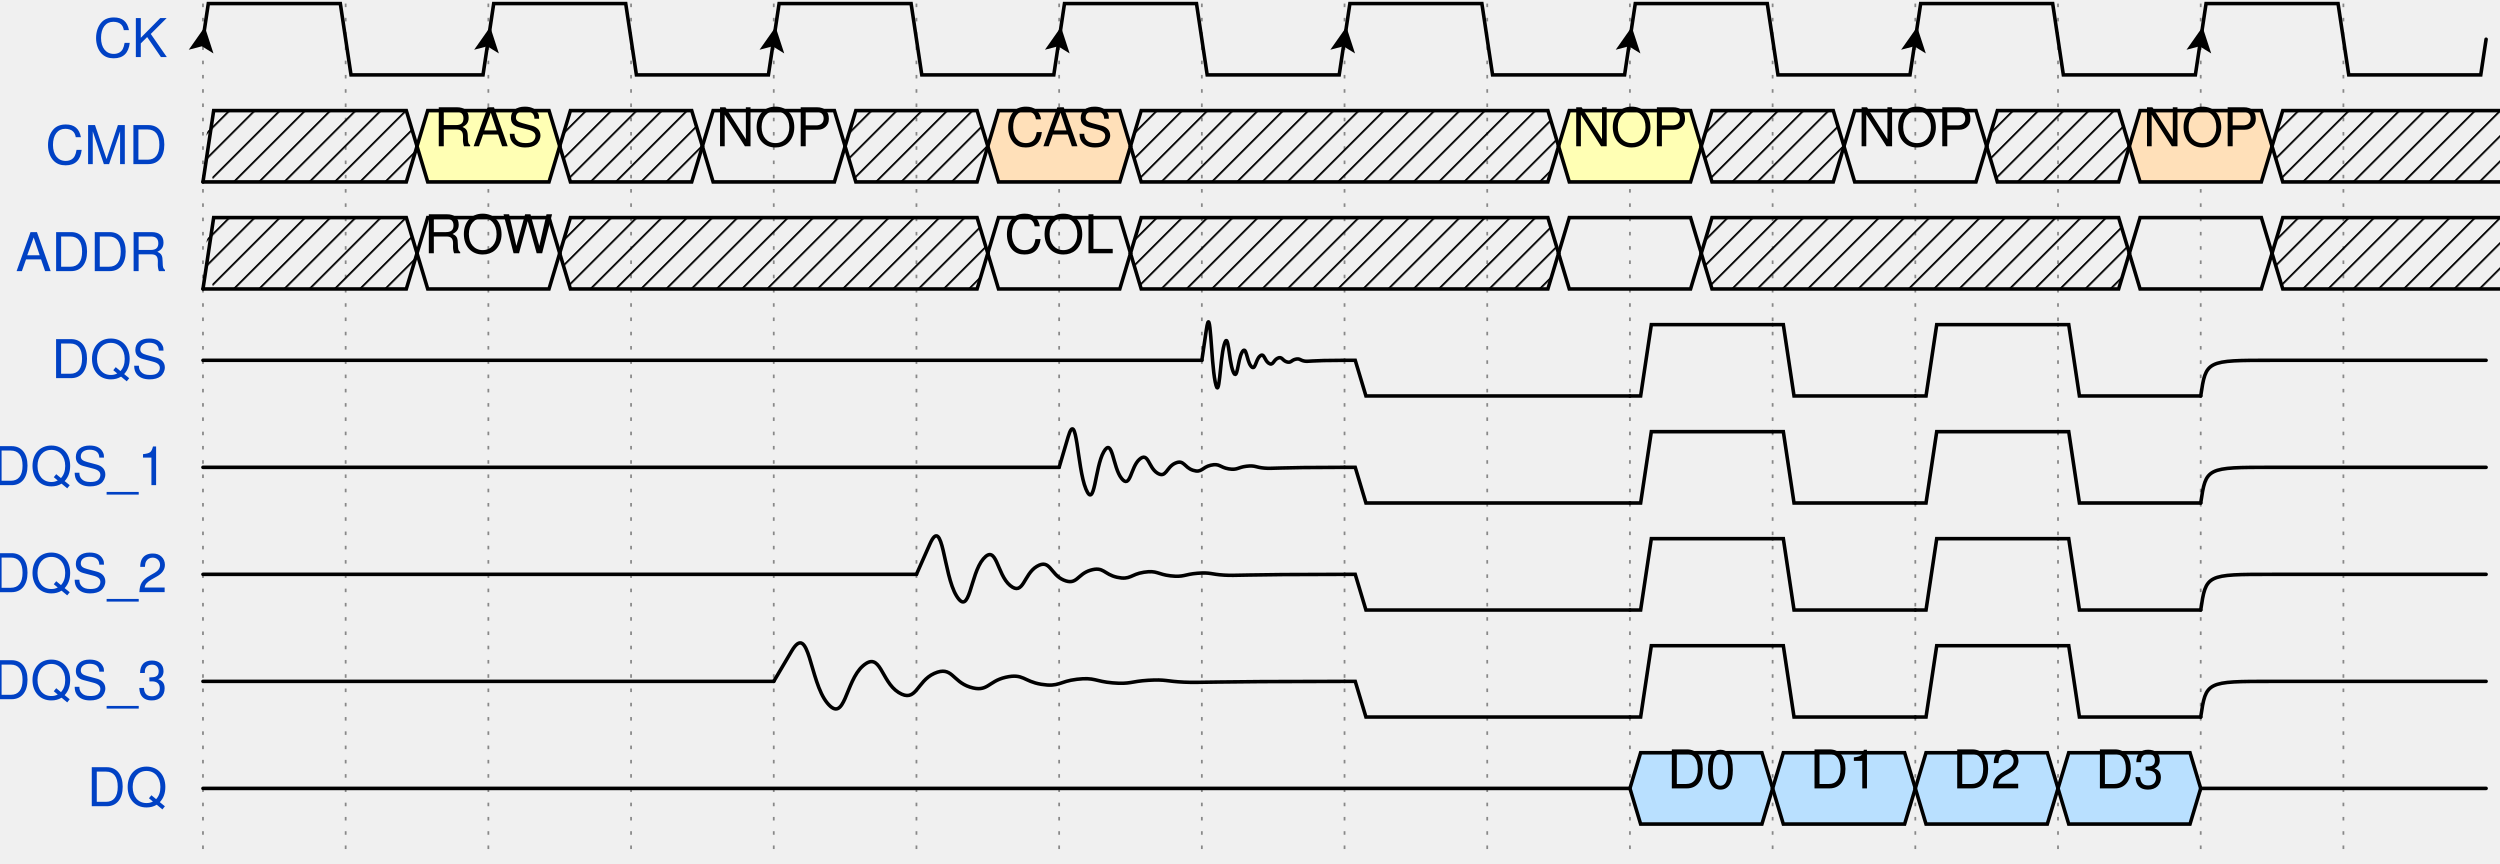
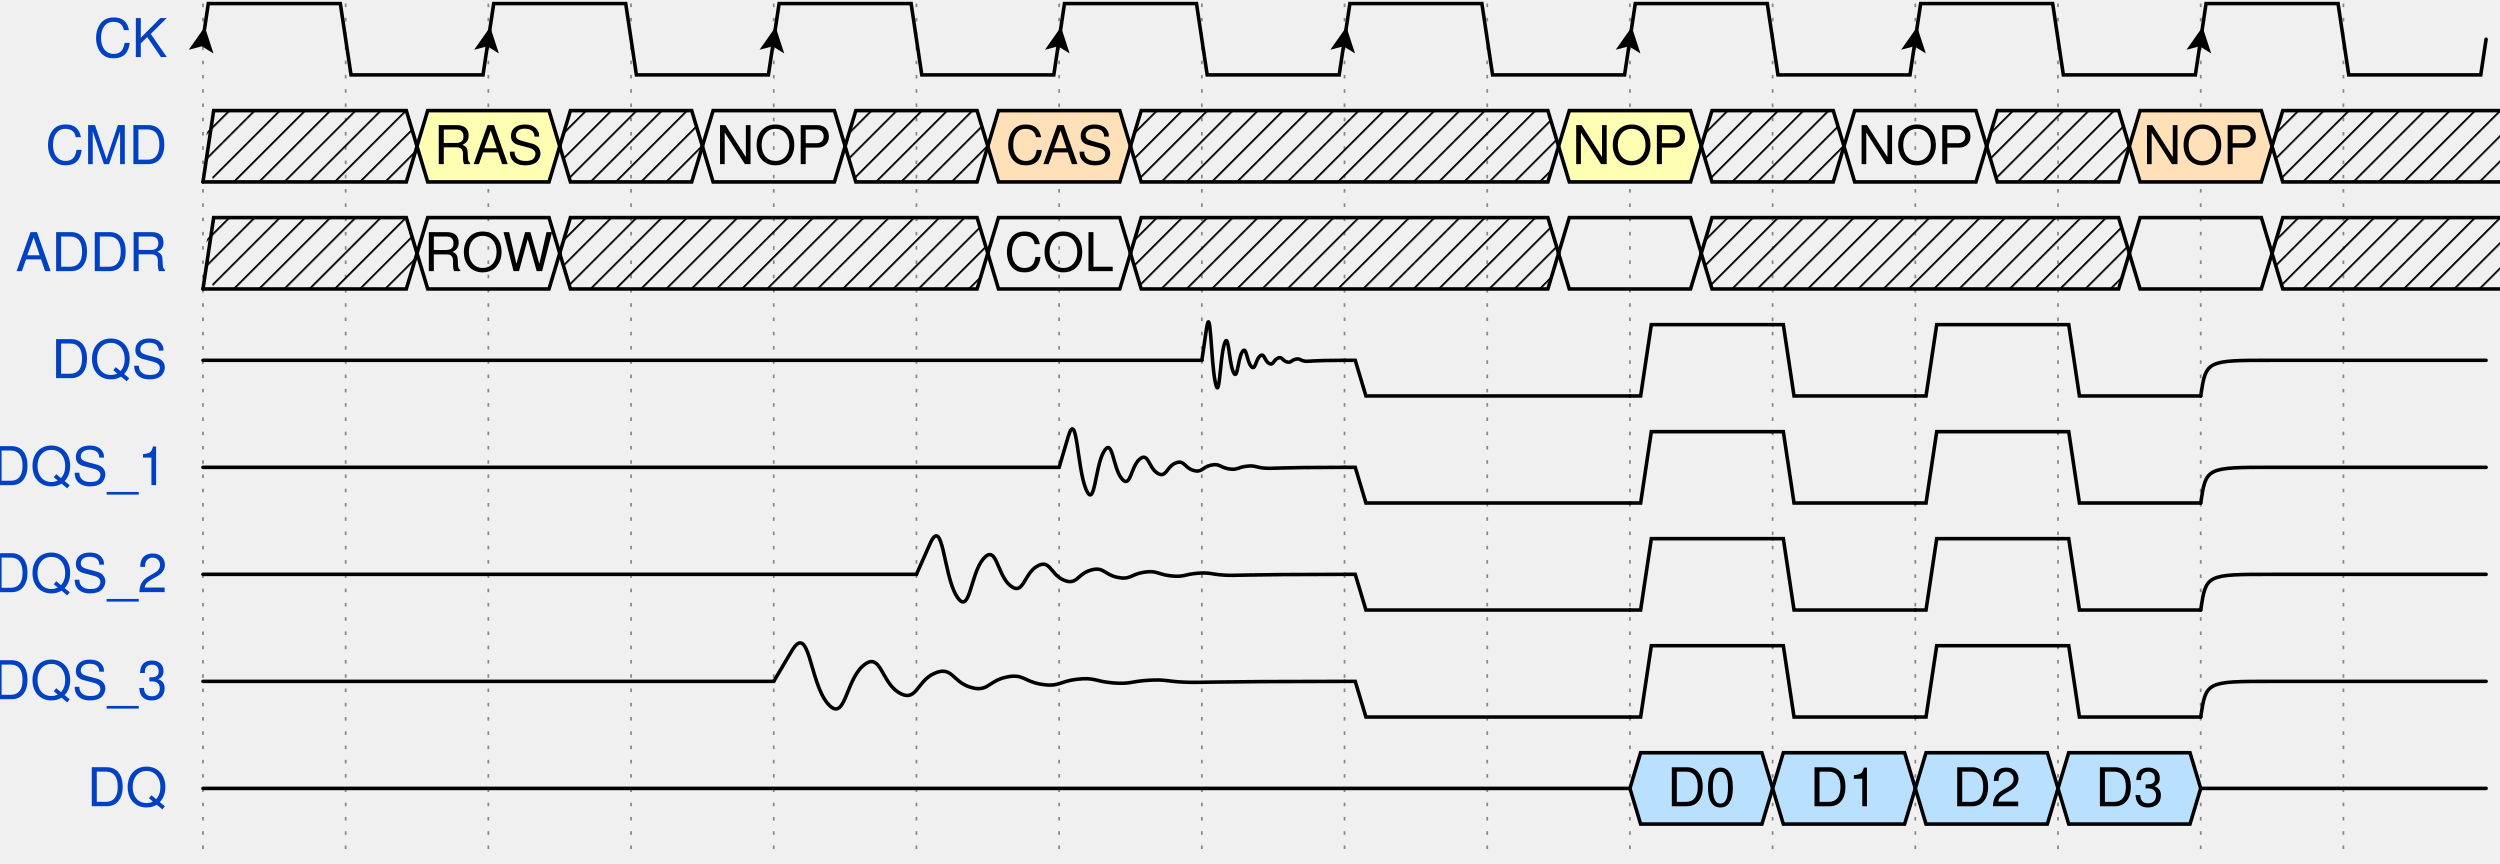
<svg xmlns="http://www.w3.org/2000/svg" width="695" height="240.0" viewBox="-1 -1 697 242.0" overflow="hidden">
  <style>
text{font-size:15px;
    font-style:normal;
    font-variant:normal;
    font-weight:normal;
    font-stretch:normal;
    text-align:center;
    fill-opacity:1;
    font-family:helvetica}
.muted{fill:#aaa}
.warning{fill:#f6b900}
.error{fill:#f60000}
.info{fill:#0041c4}
.success{fill:#00ab00}
.h1{font-size:33pt;font-weight:bold}
.h2{font-size:27pt;font-weight:bold}
.h3{font-size:20pt;font-weight:bold}
.h4{font-size:14pt;font-weight:bold}
.h5{font-size:11pt;font-weight:bold}
.h6{font-size:8pt;font-weight:bold}
.path{fill:none;
    stroke:#000;
    stroke-width:1;
    stroke-linecap:round;
    stroke-linejoin:miter;
    stroke-miterlimit:4;
    stroke-opacity:1;
    stroke-dasharray:none}
.stripe{fill:none;
    stroke:#000;
    stroke-width:0.5;
    stroke-linecap:round;
    stroke-linejoin:miter;
    stroke-miterlimit:4;
    stroke-opacity:1;
    stroke-dasharray:none}
.arrow{fill:#000000;fill-opacity:1;stroke:none}
.hide{fill:#ffffff;fill-opacity:1;stroke:2}
.s3 &gt; polygon {fill:#ffffb4;fill-opacity:1,stroke:none}
.s4 &gt; polygon {fill:#ffe0b9;fill-opacity:1,stroke:none}
.s5 &gt; polygon {fill:#b9e0ff;fill-opacity:1,stroke:none}
.ticks {stroke: rgb(136, 136, 136); stroke-width: 0.5; stroke-dasharray: 1,3;}
.edges {fill:none;stroke:#00F;stroke-width:1}
.edges.arrowhead {marker-start:url(#arrow); overflow:visible;}
.edges.arrowtail {marker-end:url(#arrow); overflow:visible;}
.edges + text {font-size:10px; filter: url(#solid); transform: translate(0, 2.5px);}
</style>
  <defs>
    <pattern id="diagonalHatch" width="5" height="5" patternTransform="rotate(45 0 0)" patternUnits="userSpaceOnUse">
      <line x1="0" y1="0" x2="0" y2="5" style="stroke:black; stroke-width:1" />
    </pattern>
    <marker id="arrow" viewBox="0 0 10 10" refX="10" refY="5" markerWidth="8" markerHeight="8" orient="auto-start-reverse" style="fill:#00F;">
      <path d="M 0 0 L 10 5 L 0 10 z" />
    </marker>
    <filter x="0" y="0" width="1" height="1" id="solid">
      <feFlood flood-color="white" />
      <feComposite in="SourceGraphic" />
    </filter>
  </defs>
  <g id="a">
    <g id="ticks_16" transform="translate(54, 0)">
      <path d="m0,0 0,240.0" class="ticks" />
      <path d="m40,0 0,240.0" class="ticks" />
      <path d="m80,0 0,240.0" class="ticks" />
      <path d="m120,0 0,240.0" class="ticks" />
      <path d="m160,0 0,240.0" class="ticks" />
      <path d="m200,0 0,240.0" class="ticks" />
      <path d="m240,0 0,240.0" class="ticks" />
      <path d="m280,0 0,240.0" class="ticks" />
      <path d="m320,0 0,240.0" class="ticks" />
      <path d="m360,0 0,240.0" class="ticks" />
      <path d="m400,0 0,240.0" class="ticks" />
      <path d="m440,0 0,240.0" class="ticks" />
      <path d="m480,0 0,240.0" class="ticks" />
      <path d="m520,0 0,240.0" class="ticks" />
      <path d="m560,0 0,240.0" class="ticks" />
      <path d="m600,0 0,240.0" class="ticks" />
    </g>
    <g id="CK" transform="translate(54, 0)">
      <text x="-10" y="15" class="info" text-anchor="end" xml:space="preserve">CK</text>
      <g data-symbol="BRICKS.Pclk" transform="translate(0, 0)" class="s">
        <path d="M0,10.0 L1.5,0 L38.5,0 L41.5,20 L78.5,20 L80.0,10.0" class="path" />
        <path d="M 0 0 L 3.5 7 L 7 0 L 3.5 1.5z" transform="translate(-3.5, 6.5) rotate(-171.4692, 3.5, 3.5)" class="arrow" />
      </g>
      <g data-symbol="BRICKS.Pclk" transform="translate(80, 0)" class="s">
        <path d="M0,10.0 L1.5,0 L38.5,0 L41.5,20 L78.5,20 L80,10.0" class="path" />
        <path d="M 0 0 L 3.5 7 L 7 0 L 3.5 1.5z" transform="translate(-3.5, 6.5) rotate(-171.4692, 3.5, 3.5)" class="arrow" />
      </g>
      <g data-symbol="BRICKS.Pclk" transform="translate(160, 0)" class="s">
        <path d="M0,10.0 L1.5,0 L38.5,0 L41.5,20 L78.5,20 L80,10.0" class="path" />
        <path d="M 0 0 L 3.5 7 L 7 0 L 3.5 1.5z" transform="translate(-3.5, 6.5) rotate(-171.4692, 3.5, 3.5)" class="arrow" />
      </g>
      <g data-symbol="BRICKS.Pclk" transform="translate(240, 0)" class="s">
        <path d="M0,10.0 L1.5,0 L38.5,0 L41.5,20 L78.5,20 L80,10.0" class="path" />
        <path d="M 0 0 L 3.5 7 L 7 0 L 3.5 1.5z" transform="translate(-3.5, 6.5) rotate(-171.4692, 3.5, 3.5)" class="arrow" />
      </g>
      <g data-symbol="BRICKS.Pclk" transform="translate(320, 0)" class="s">
        <path d="M0,10.0 L1.5,0 L38.5,0 L41.5,20 L78.5,20 L80,10.0" class="path" />
        <path d="M 0 0 L 3.5 7 L 7 0 L 3.5 1.5z" transform="translate(-3.5, 6.5) rotate(-171.4692, 3.5, 3.5)" class="arrow" />
      </g>
      <g data-symbol="BRICKS.Pclk" transform="translate(400, 0)" class="s">
        <path d="M0,10.0 L1.5,0 L38.5,0 L41.5,20 L78.5,20 L80,10.0" class="path" />
        <path d="M 0 0 L 3.5 7 L 7 0 L 3.5 1.5z" transform="translate(-3.5, 6.5) rotate(-171.4692, 3.5, 3.5)" class="arrow" />
      </g>
      <g data-symbol="BRICKS.Pclk" transform="translate(480, 0)" class="s">
        <path d="M0,10.0 L1.5,0 L38.5,0 L41.5,20 L78.5,20 L80,10.0" class="path" />
        <path d="M 0 0 L 3.5 7 L 7 0 L 3.5 1.5z" transform="translate(-3.5, 6.5) rotate(-171.4692, 3.5, 3.5)" class="arrow" />
      </g>
      <g data-symbol="BRICKS.Pclk" transform="translate(560, 0)" class="s">
        <path d="M0,10.0 L1.5,0 L38.5,0 L41.5,20 L78.5,20 L80,10.0" class="path" />
        <path d="M 0 0 L 3.5 7 L 7 0 L 3.5 1.5z" transform="translate(-3.5, 6.5) rotate(-171.4692, 3.5, 3.5)" class="arrow" />
      </g>
    </g>
    <g id="CMD" transform="translate(54, 30.0)">
      <text x="-10" y="15" class="info" text-anchor="end" xml:space="preserve">CMD</text>
      <g data-symbol="BRICKS.x" transform="translate(0.0, 0)" class="s">
        <polygon points="0,10.0 3,0 57.0,0 60.0,10.0 57.0,20 3,20 0,10.0 " fill="url(#diagonalHatch)" />
        <path d="M0,20 L3,0 L57.0,0 L60.0,10.0" class="path" />
        <path d="M0,20 L3,20 L57.0,20 L60.0,10.0" class="path" />
      </g>
      <g data-symbol="BRICKS.data" transform="translate(60.0, 0)" class="s3">
        <polygon points="0,10.0 3,0 37,0 40,10.0 37,20 3,20 0,10.0 " fill="none" />
        <path d="M0,10.0 L3,0 L37,0 L40,10.0" class="path" />
        <path d="M0,10.0 L3,20 L37,20 L40,10.0" class="path" />
-         <text x="20.0" y="10.0" text-anchor="middle" alignment-baseline="central">RAS</text>
+         <text x="20.0" y="10.0" text-anchor="middle" dominant-baseline="middle" alignment-baseline="central">RAS</text>
      </g>
      <g data-symbol="BRICKS.x" transform="translate(100.0, 0)" class="s">
        <polygon points="0,10.0 3,0 37,0 40,10.0 37,20 3,20 0,10.0 " fill="url(#diagonalHatch)" />
        <path d="M0,10.0 L3,0 L37,0 L40,10.0" class="path" />
        <path d="M0,10.0 L3,20 L37,20 L40,10.0" class="path" />
      </g>
      <g data-symbol="BRICKS.data" transform="translate(140.0, 0)" class="s">
        <polygon points="0,10.0 3,0 37,0 40,10.0 37,20 3,20 0,10.0 " fill="none" />
        <path d="M0,10.0 L3,0 L37,0 L40,10.0" class="path" />
        <path d="M0,10.0 L3,20 L37,20 L40,10.0" class="path" />
-         <text x="20.0" y="10.0" text-anchor="middle" alignment-baseline="central">NOP</text>
+         <text x="20.0" y="10.0" text-anchor="middle" dominant-baseline="middle" alignment-baseline="central">NOP</text>
      </g>
      <g data-symbol="BRICKS.x" transform="translate(180.0, 0)" class="s">
        <polygon points="0,10.0 3,0 37,0 40,10.0 37,20 3,20 0,10.0 " fill="url(#diagonalHatch)" />
        <path d="M0,10.0 L3,0 L37,0 L40,10.0" class="path" />
        <path d="M0,10.0 L3,20 L37,20 L40,10.0" class="path" />
      </g>
      <g data-symbol="BRICKS.data" transform="translate(220.0, 0)" class="s4">
        <polygon points="0,10.0 3,0 37,0 40,10.0 37,20 3,20 0,10.0 " fill="none" />
        <path d="M0,10.0 L3,0 L37,0 L40,10.0" class="path" />
        <path d="M0,10.0 L3,20 L37,20 L40,10.0" class="path" />
-         <text x="20.0" y="10.0" text-anchor="middle" alignment-baseline="central">CAS</text>
+         <text x="20.0" y="10.0" text-anchor="middle" dominant-baseline="middle" alignment-baseline="central">CAS</text>
      </g>
      <g data-symbol="BRICKS.x" transform="translate(260.0, 0)" class="s">
        <polygon points="0,10.0 3,0 117,0 120,10.0 117,20 3,20 0,10.0 " fill="url(#diagonalHatch)" />
        <path d="M0,10.0 L3,0 L117,0 L120,10.0" class="path" />
        <path d="M0,10.0 L3,20 L117,20 L120,10.0" class="path" />
      </g>
      <g data-symbol="BRICKS.data" transform="translate(380.0, 0)" class="s3">
        <polygon points="0,10.0 3,0 37,0 40,10.0 37,20 3,20 0,10.0 " fill="none" />
        <path d="M0,10.0 L3,0 L37,0 L40,10.0" class="path" />
        <path d="M0,10.0 L3,20 L37,20 L40,10.0" class="path" />
-         <text x="20.0" y="10.0" text-anchor="middle" alignment-baseline="central">NOP</text>
+         <text x="20.0" y="10.0" text-anchor="middle" dominant-baseline="middle" alignment-baseline="central">NOP</text>
      </g>
      <g data-symbol="BRICKS.x" transform="translate(420.0, 0)" class="s">
        <polygon points="0,10.0 3,0 37,0 40,10.0 37,20 3,20 0,10.0 " fill="url(#diagonalHatch)" />
        <path d="M0,10.0 L3,0 L37,0 L40,10.0" class="path" />
        <path d="M0,10.0 L3,20 L37,20 L40,10.0" class="path" />
      </g>
      <g data-symbol="BRICKS.data" transform="translate(460.0, 0)" class="s">
        <polygon points="0,10.0 3,0 37,0 40,10.0 37,20 3,20 0,10.0 " fill="none" />
        <path d="M0,10.0 L3,0 L37,0 L40,10.0" class="path" />
        <path d="M0,10.0 L3,20 L37,20 L40,10.0" class="path" />
-         <text x="20.0" y="10.0" text-anchor="middle" alignment-baseline="central">NOP</text>
+         <text x="20.0" y="10.0" text-anchor="middle" dominant-baseline="middle" alignment-baseline="central">NOP</text>
      </g>
      <g data-symbol="BRICKS.x" transform="translate(500.0, 0)" class="s">
        <polygon points="0,10.0 3,0 37,0 40,10.0 37,20 3,20 0,10.0 " fill="url(#diagonalHatch)" />
        <path d="M0,10.0 L3,0 L37,0 L40,10.0" class="path" />
        <path d="M0,10.0 L3,20 L37,20 L40,10.0" class="path" />
      </g>
      <g data-symbol="BRICKS.data" transform="translate(540.0, 0)" class="s4">
        <polygon points="0,10.0 3,0 37,0 40,10.0 37,20 3,20 0,10.0 " fill="none" />
        <path d="M0,10.0 L3,0 L37,0 L40,10.0" class="path" />
        <path d="M0,10.0 L3,20 L37,20 L40,10.0" class="path" />
-         <text x="20.0" y="10.0" text-anchor="middle" alignment-baseline="central">NOP</text>
+         <text x="20.0" y="10.0" text-anchor="middle" dominant-baseline="middle" alignment-baseline="central">NOP</text>
      </g>
      <g data-symbol="BRICKS.x" transform="translate(580.0, 0)" class="s">
        <polygon points="0,10.0 3,0 77.0,0 80.0,10.0 77.0,20 3,20 0,10.0 " fill="url(#diagonalHatch)" />
        <path d="M0,10.0 L3,0 L77.0,0 L80.0,10.0" class="path" />
        <path d="M0,10.0 L3,20 L77.0,20 L80.0,10.0" class="path" />
      </g>
    </g>
    <g id="ADDR" transform="translate(54, 60.0)">
      <text x="-10" y="15" class="info" text-anchor="end" xml:space="preserve">ADDR</text>
      <g data-symbol="BRICKS.x" transform="translate(0.0, 0)" class="s">
        <polygon points="0,10.0 3,0 57.0,0 60.0,10.0 57.0,20 3,20 0,10.0 " fill="url(#diagonalHatch)" />
        <path d="M0,20 L3,0 L57.0,0 L60.0,10.0" class="path" />
        <path d="M0,20 L3,20 L57.0,20 L60.0,10.0" class="path" />
      </g>
      <g data-symbol="BRICKS.data" transform="translate(60.0, 0)" class="s">
        <polygon points="0,10.0 3,0 37,0 40,10.0 37,20 3,20 0,10.0 " fill="none" />
        <path d="M0,10.0 L3,0 L37,0 L40,10.0" class="path" />
        <path d="M0,10.0 L3,20 L37,20 L40,10.0" class="path" />
-         <text x="20.0" y="10.0" text-anchor="middle" alignment-baseline="central">ROW</text>
+         <text x="20.0" y="10.0" text-anchor="middle" dominant-baseline="middle" alignment-baseline="central">ROW</text>
      </g>
      <g data-symbol="BRICKS.x" transform="translate(100.0, 0)" class="s">
        <polygon points="0,10.0 3,0 117,0 120,10.0 117,20 3,20 0,10.0 " fill="url(#diagonalHatch)" />
        <path d="M0,10.0 L3,0 L117,0 L120,10.0" class="path" />
        <path d="M0,10.0 L3,20 L117,20 L120,10.0" class="path" />
      </g>
      <g data-symbol="BRICKS.data" transform="translate(220.0, 0)" class="s">
        <polygon points="0,10.0 3,0 37,0 40,10.0 37,20 3,20 0,10.0 " fill="none" />
        <path d="M0,10.0 L3,0 L37,0 L40,10.0" class="path" />
        <path d="M0,10.0 L3,20 L37,20 L40,10.0" class="path" />
-         <text x="20.0" y="10.0" text-anchor="middle" alignment-baseline="central">COL</text>
+         <text x="20.0" y="10.0" text-anchor="middle" dominant-baseline="middle" alignment-baseline="central">COL</text>
      </g>
      <g data-symbol="BRICKS.x" transform="translate(260.0, 0)" class="s">
        <polygon points="0,10.0 3,0 117,0 120,10.0 117,20 3,20 0,10.0 " fill="url(#diagonalHatch)" />
        <path d="M0,10.0 L3,0 L117,0 L120,10.0" class="path" />
        <path d="M0,10.0 L3,20 L117,20 L120,10.0" class="path" />
      </g>
      <g data-symbol="BRICKS.data" transform="translate(380.0, 0)" class="s">
        <polygon points="0,10.0 3,0 37,0 40,10.0 37,20 3,20 0,10.0 " fill="none" />
        <path d="M0,10.0 L3,0 L37,0 L40,10.0" class="path" />
        <path d="M0,10.0 L3,20 L37,20 L40,10.0" class="path" />
      </g>
      <g data-symbol="BRICKS.x" transform="translate(420.0, 0)" class="s">
        <polygon points="0,10.0 3,0 117,0 120,10.0 117,20 3,20 0,10.0 " fill="url(#diagonalHatch)" />
        <path d="M0,10.0 L3,0 L117,0 L120,10.0" class="path" />
        <path d="M0,10.0 L3,20 L117,20 L120,10.0" class="path" />
      </g>
      <g data-symbol="BRICKS.data" transform="translate(540.0, 0)" class="s">
        <polygon points="0,10.0 3,0 37,0 40,10.0 37,20 3,20 0,10.0 " fill="none" />
        <path d="M0,10.0 L3,0 L37,0 L40,10.0" class="path" />
        <path d="M0,10.0 L3,20 L37,20 L40,10.0" class="path" />
      </g>
      <g data-symbol="BRICKS.x" transform="translate(580.0, 0)" class="s">
        <polygon points="0,10.0 3,0 77.0,0 80.0,10.0 77.0,20 3,20 0,10.0 " fill="url(#diagonalHatch)" />
        <path d="M0,10.0 L3,0 L77.0,0 L80.0,10.0" class="path" />
        <path d="M0,10.0 L3,20 L77.0,20 L80.0,10.0" class="path" />
      </g>
    </g>
    <g id="DQS" transform="translate(54, 90.0)">
      <text x="-10" y="15" class="info" text-anchor="end" xml:space="preserve">DQS</text>
      <g data-symbol="BRICKS.highz" transform="translate(0, 0)" class="s">
        <path d="M0,10.0 C0.0,10.0 0.0,10.0 20,10.0 L280.0,10.0" class="path" />
      </g>
      <g data-symbol="BRICKS.meta" transform="translate(280, 0)" class="s">
        <path d="M0,10.0 S0.0,10.0 1.25,1.535 2.5,10.0 3.75,16.065 5.0,10.0 6.25,5.654 7.5,10.0 8.75,13.114 10.0,10.0 11.25,7.769 12.5,10.0 13.75,11.599 15.0,10.0 16.25,8.854 17.5,10.0 18.75,10.821 20.0,10.0 21.25,9.412 22.5,10.0 23.75,10.421 25.0,10.0 26.25,9.698 27.5,10.0 28.75,10.216 30.0,10.0 40,10.0" class="path" />
      </g>
      <g data-symbol="BRICKS.zero" transform="translate(320, 0)" class="s">
        <path d="M0,10.0 L3,10.0 L6,20 L80,20" class="path" />
      </g>
      <g data-symbol="BRICKS.one" transform="translate(400, 0)" class="s">
        <path d="M0,20 L3,20 L6,0 L40,0" class="path" />
      </g>
      <g data-symbol="BRICKS.zero" transform="translate(440, 0)" class="s">
        <path d="M0,0 L3,0 L6,20 L40,20" class="path" />
      </g>
      <g data-symbol="BRICKS.one" transform="translate(480, 0)" class="s">
        <path d="M0,20 L3,20 L6,0 L40,0" class="path" />
      </g>
      <g data-symbol="BRICKS.zero" transform="translate(520, 0)" class="s">
        <path d="M0,0 L3,0 L6,20 L40,20" class="path" />
      </g>
      <g data-symbol="BRICKS.highz" transform="translate(560, 0)" class="s">
        <path d="M0,20 C1.5,10.0 1.5,10.0 20,10.0 L80,10.0" class="path" />
      </g>
    </g>
    <g id="DQS_1" transform="translate(54, 120.0)">
      <text x="-10" y="15" class="info" text-anchor="end" xml:space="preserve">DQS_1</text>
      <g data-symbol="BRICKS.highz" transform="translate(0, 0)" class="s">
        <path d="M0,10.0 C0.0,10.0 0.0,10.0 20,10.0 L240.0,10.0" class="path" />
      </g>
      <g data-symbol="BRICKS.meta" transform="translate(240, 0)" class="s">
        <path d="M0,10.0 S0.0,10.0 2.5,1.535 5.0,10.0 7.5,16.065 10.0,10.0 12.5,5.654 15.0,10.0 17.5,13.114 20.0,10.0 22.5,7.769 25.0,10.0 27.5,11.599 30.0,10.0 32.5,8.854 35.0,10.0 37.5,10.821 40.0,10.0 42.5,9.412 45.0,10.0 47.5,10.421 50.0,10.0 52.5,9.698 55.0,10.0 57.5,10.216 60.0,10.0 80,10.0" class="path" />
      </g>
      <g data-symbol="BRICKS.zero" transform="translate(320, 0)" class="s">
        <path d="M0,10.0 L3,10.0 L6,20 L80,20" class="path" />
      </g>
      <g data-symbol="BRICKS.one" transform="translate(400, 0)" class="s">
        <path d="M0,20 L3,20 L6,0 L40,0" class="path" />
      </g>
      <g data-symbol="BRICKS.zero" transform="translate(440, 0)" class="s">
        <path d="M0,0 L3,0 L6,20 L40,20" class="path" />
      </g>
      <g data-symbol="BRICKS.one" transform="translate(480, 0)" class="s">
        <path d="M0,20 L3,20 L6,0 L40,0" class="path" />
      </g>
      <g data-symbol="BRICKS.zero" transform="translate(520, 0)" class="s">
        <path d="M0,0 L3,0 L6,20 L40,20" class="path" />
      </g>
      <g data-symbol="BRICKS.highz" transform="translate(560, 0)" class="s">
        <path d="M0,20 C1.5,10.0 1.5,10.0 20,10.0 L80,10.0" class="path" />
      </g>
    </g>
    <g id="DQS_2" transform="translate(54, 150.0)">
      <text x="-10" y="15" class="info" text-anchor="end" xml:space="preserve">DQS_2</text>
      <g data-symbol="BRICKS.highz" transform="translate(0, 0)" class="s">
        <path d="M0,10.0 C0.0,10.0 0.0,10.0 20,10.0 L200.0,10.0" class="path" />
      </g>
      <g data-symbol="BRICKS.meta" transform="translate(200, 0)" class="s">
        <path d="M0,10.0 S0.0,10.0 3.75,1.535 7.5,10.0 11.25,16.065 15.0,10.0 18.75,5.654 22.5,10.0 26.25,13.114 30.0,10.0 33.75,7.769 37.5,10.0 41.25,11.599 45.0,10.0 48.75,8.854 52.5,10.0 56.25,10.821 60.0,10.0 63.75,9.412 67.5,10.0 71.25,10.421 75.0,10.0 78.75,9.698 82.5,10.0 86.25,10.216 90.0,10.0 120,10.0" class="path" />
      </g>
      <g data-symbol="BRICKS.zero" transform="translate(320, 0)" class="s">
        <path d="M0,10.0 L3,10.0 L6,20 L80,20" class="path" />
      </g>
      <g data-symbol="BRICKS.one" transform="translate(400, 0)" class="s">
        <path d="M0,20 L3,20 L6,0 L40,0" class="path" />
      </g>
      <g data-symbol="BRICKS.zero" transform="translate(440, 0)" class="s">
        <path d="M0,0 L3,0 L6,20 L40,20" class="path" />
      </g>
      <g data-symbol="BRICKS.one" transform="translate(480, 0)" class="s">
        <path d="M0,20 L3,20 L6,0 L40,0" class="path" />
      </g>
      <g data-symbol="BRICKS.zero" transform="translate(520, 0)" class="s">
        <path d="M0,0 L3,0 L6,20 L40,20" class="path" />
      </g>
      <g data-symbol="BRICKS.highz" transform="translate(560, 0)" class="s">
        <path d="M0,20 C1.5,10.0 1.5,10.0 20,10.0 L80,10.0" class="path" />
      </g>
    </g>
    <g id="DQS_3" transform="translate(54, 180.0)">
      <text x="-10" y="15" class="info" text-anchor="end" xml:space="preserve">DQS_3</text>
      <g data-symbol="BRICKS.highz" transform="translate(0, 0)" class="s">
        <path d="M0,10.0 C0.0,10.0 0.0,10.0 20,10.0 L160.0,10.0" class="path" />
      </g>
      <g data-symbol="BRICKS.meta" transform="translate(160, 0)" class="s">
        <path d="M0,10.0 S0.0,10.0 5.0,1.535 10.0,10.0 15.0,16.065 20.0,10.0 25.0,5.654 30.0,10.0 35.0,13.114 40.0,10.0 45.0,7.769 50.0,10.0 55.0,11.599 60.0,10.0 65.0,8.854 70.0,10.0 75.0,10.821 80.0,10.0 85.0,9.412 90.0,10.0 95.0,10.421 100.0,10.0 105.0,9.698 110.0,10.0 115.0,10.216 120.0,10.0 160,10.0" class="path" />
      </g>
      <g data-symbol="BRICKS.zero" transform="translate(320, 0)" class="s">
        <path d="M0,10.0 L3,10.0 L6,20 L80,20" class="path" />
      </g>
      <g data-symbol="BRICKS.one" transform="translate(400, 0)" class="s">
        <path d="M0,20 L3,20 L6,0 L40,0" class="path" />
      </g>
      <g data-symbol="BRICKS.zero" transform="translate(440, 0)" class="s">
        <path d="M0,0 L3,0 L6,20 L40,20" class="path" />
      </g>
      <g data-symbol="BRICKS.one" transform="translate(480, 0)" class="s">
        <path d="M0,20 L3,20 L6,0 L40,0" class="path" />
      </g>
      <g data-symbol="BRICKS.zero" transform="translate(520, 0)" class="s">
        <path d="M0,0 L3,0 L6,20 L40,20" class="path" />
      </g>
      <g data-symbol="BRICKS.highz" transform="translate(560, 0)" class="s">
        <path d="M0,20 C1.5,10.0 1.5,10.0 20,10.0 L80,10.0" class="path" />
      </g>
    </g>
    <g id="DQ" transform="translate(54, 210.0)">
      <text x="-10" y="15" class="info" text-anchor="end" xml:space="preserve">DQ</text>
      <g data-symbol="BRICKS.highz" transform="translate(0, 0)" class="s">
        <path d="M0,10.0 C0.0,10.0 0.0,10.0 20,10.0 L400.0,10.0" class="path" />
      </g>
      <g data-symbol="BRICKS.data" transform="translate(400, 0)" class="s5">
        <polygon points="0,10.0 3,0 37,0 40,10.0 37,20 3,20 0,10.0 " fill="none" />
        <path d="M0,10.0 L3,0 L37,0 L40,10.0" class="path" />
        <path d="M0,10.0 L3,20 L37,20 L40,10.0" class="path" />
-         <text x="20.0" y="10.0" text-anchor="middle" alignment-baseline="central">D0</text>
+         <text x="20.0" y="10.0" text-anchor="middle" dominant-baseline="middle" alignment-baseline="central">D0</text>
      </g>
      <g data-symbol="BRICKS.data" transform="translate(440, 0)" class="s5">
        <polygon points="0,10.0 3,0 37,0 40,10.0 37,20 3,20 0,10.0 " fill="none" />
        <path d="M0,10.0 L3,0 L37,0 L40,10.0" class="path" />
        <path d="M0,10.0 L3,20 L37,20 L40,10.0" class="path" />
-         <text x="20.0" y="10.0" text-anchor="middle" alignment-baseline="central">D1</text>
+         <text x="20.0" y="10.0" text-anchor="middle" dominant-baseline="middle" alignment-baseline="central">D1</text>
      </g>
      <g data-symbol="BRICKS.data" transform="translate(480, 0)" class="s5">
        <polygon points="0,10.0 3,0 37,0 40,10.0 37,20 3,20 0,10.0 " fill="none" />
        <path d="M0,10.0 L3,0 L37,0 L40,10.0" class="path" />
        <path d="M0,10.0 L3,20 L37,20 L40,10.0" class="path" />
-         <text x="20.0" y="10.0" text-anchor="middle" alignment-baseline="central">D2</text>
+         <text x="20.0" y="10.0" text-anchor="middle" dominant-baseline="middle" alignment-baseline="central">D2</text>
      </g>
      <g data-symbol="BRICKS.data" transform="translate(520, 0)" class="s5">
        <polygon points="0,10.0 3,0 37,0 40,10.0 37,20 3,20 0,10.0 " fill="none" />
        <path d="M0,10.0 L3,0 L37,0 L40,10.0" class="path" />
        <path d="M0,10.0 L3,20 L37,20 L40,10.0" class="path" />
-         <text x="20.0" y="10.0" text-anchor="middle" alignment-baseline="central">D3</text>
+         <text x="20.0" y="10.0" text-anchor="middle" dominant-baseline="middle" alignment-baseline="central">D3</text>
      </g>
      <g data-symbol="BRICKS.highz" transform="translate(560, 0)" class="s">
        <path d="M0,10.0 C0.0,10.0 0.0,10.0 20,10.0 L80,10.0" class="path" />
      </g>
    </g>
  </g>
  <g id="edges" transform="translate(54, 0)">
</g>
</svg>
